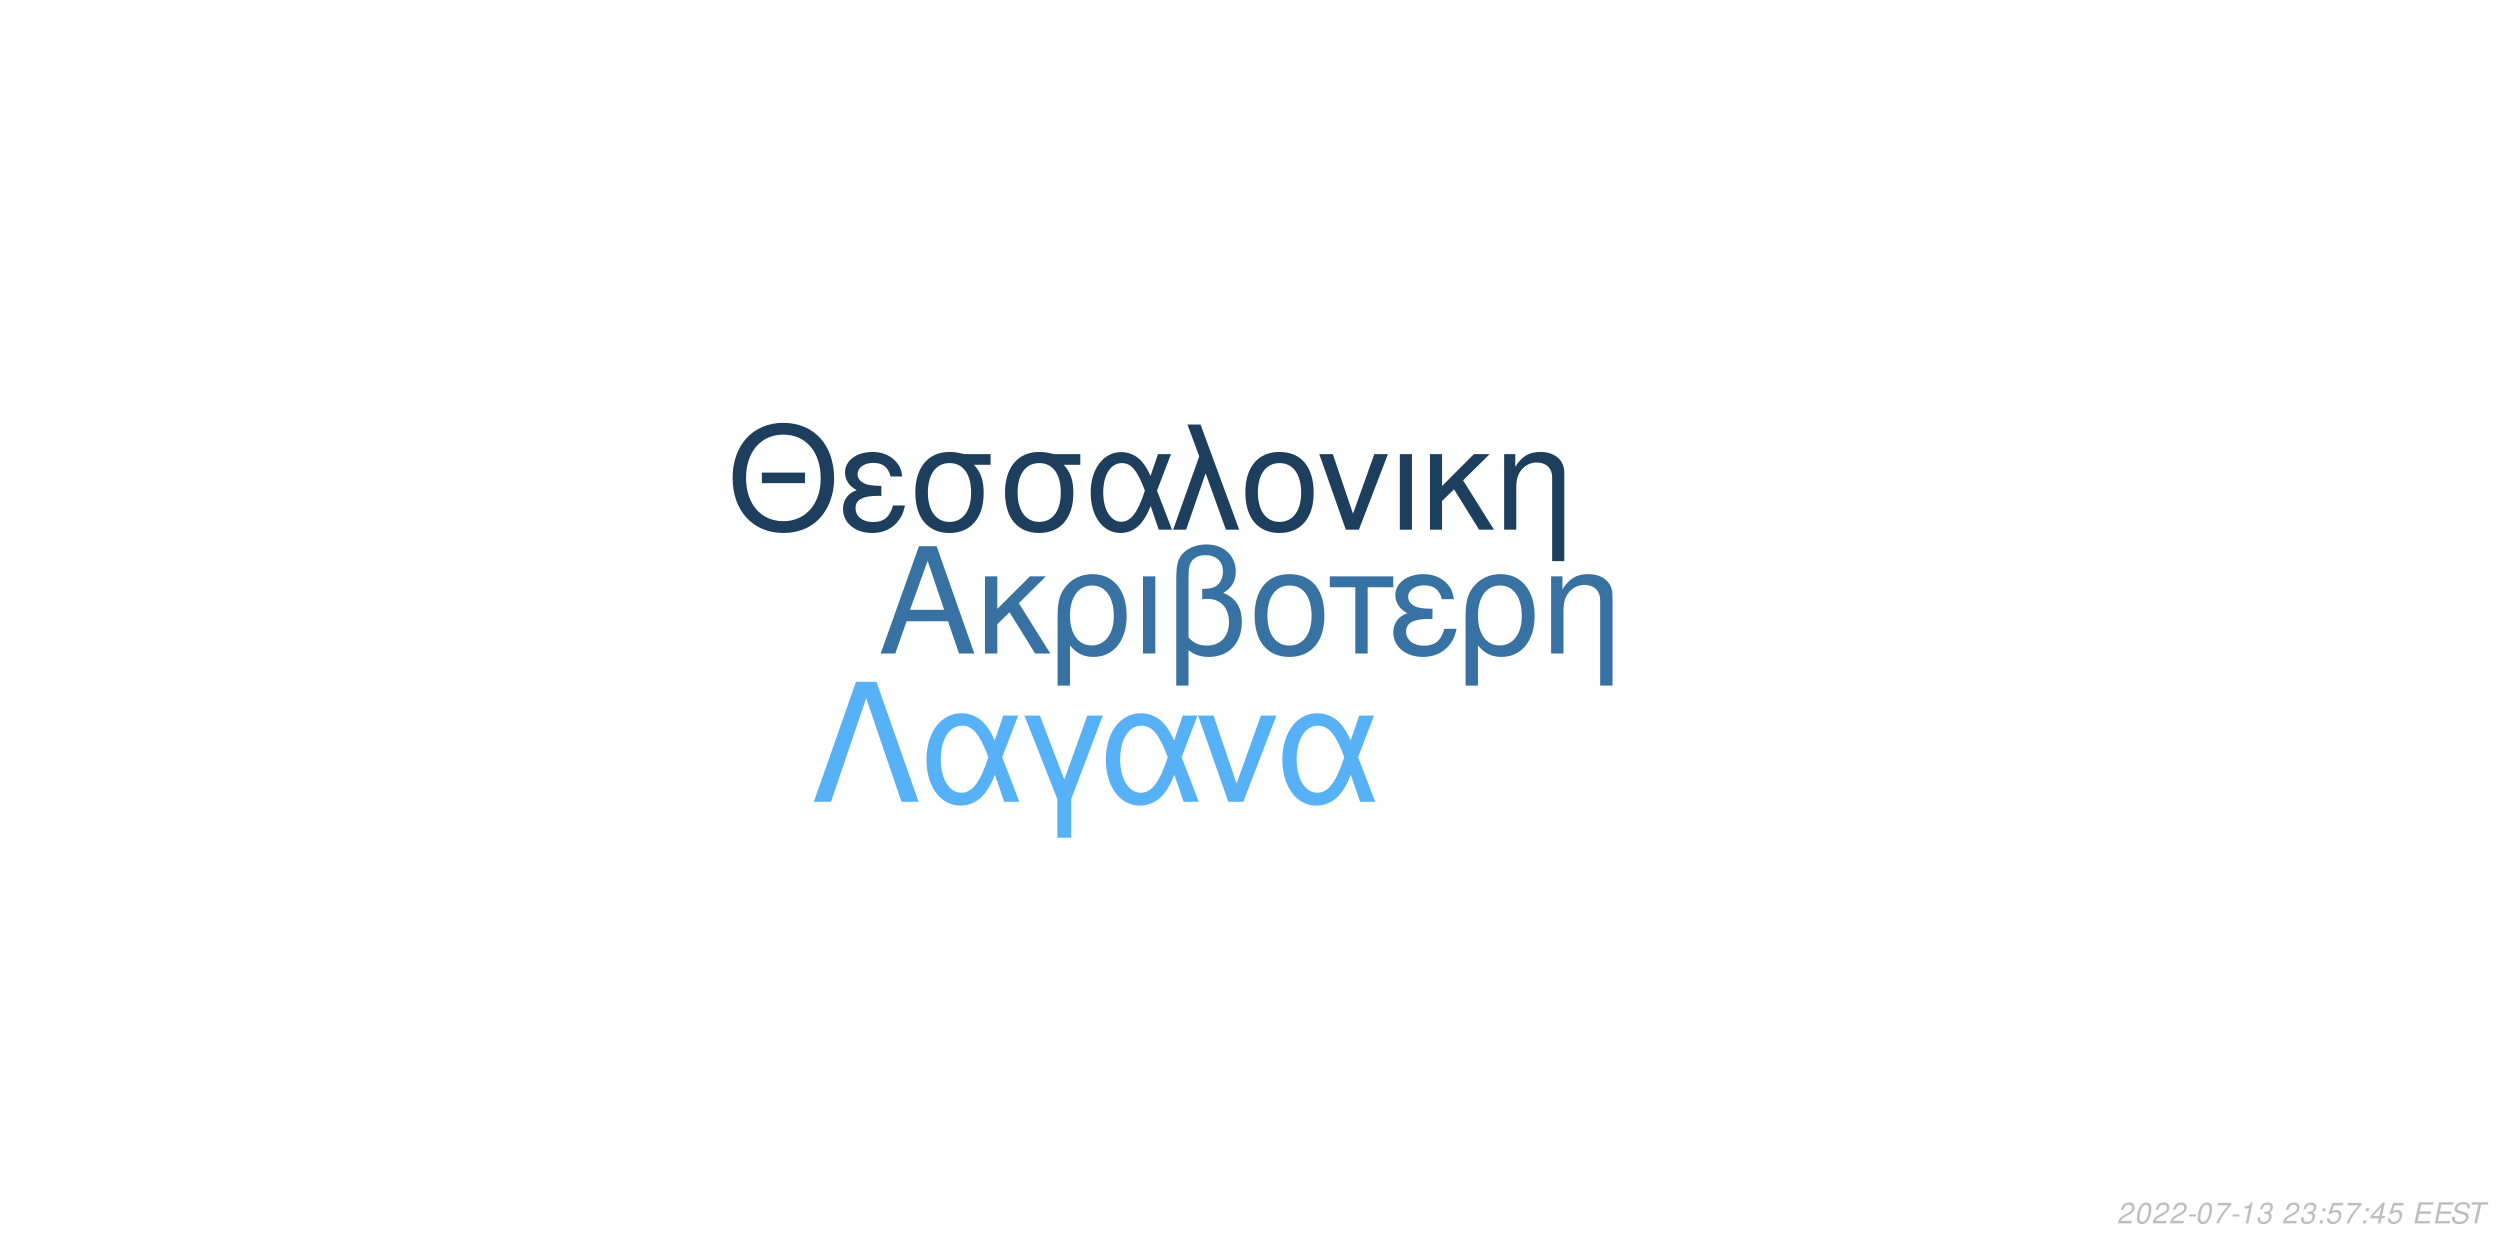
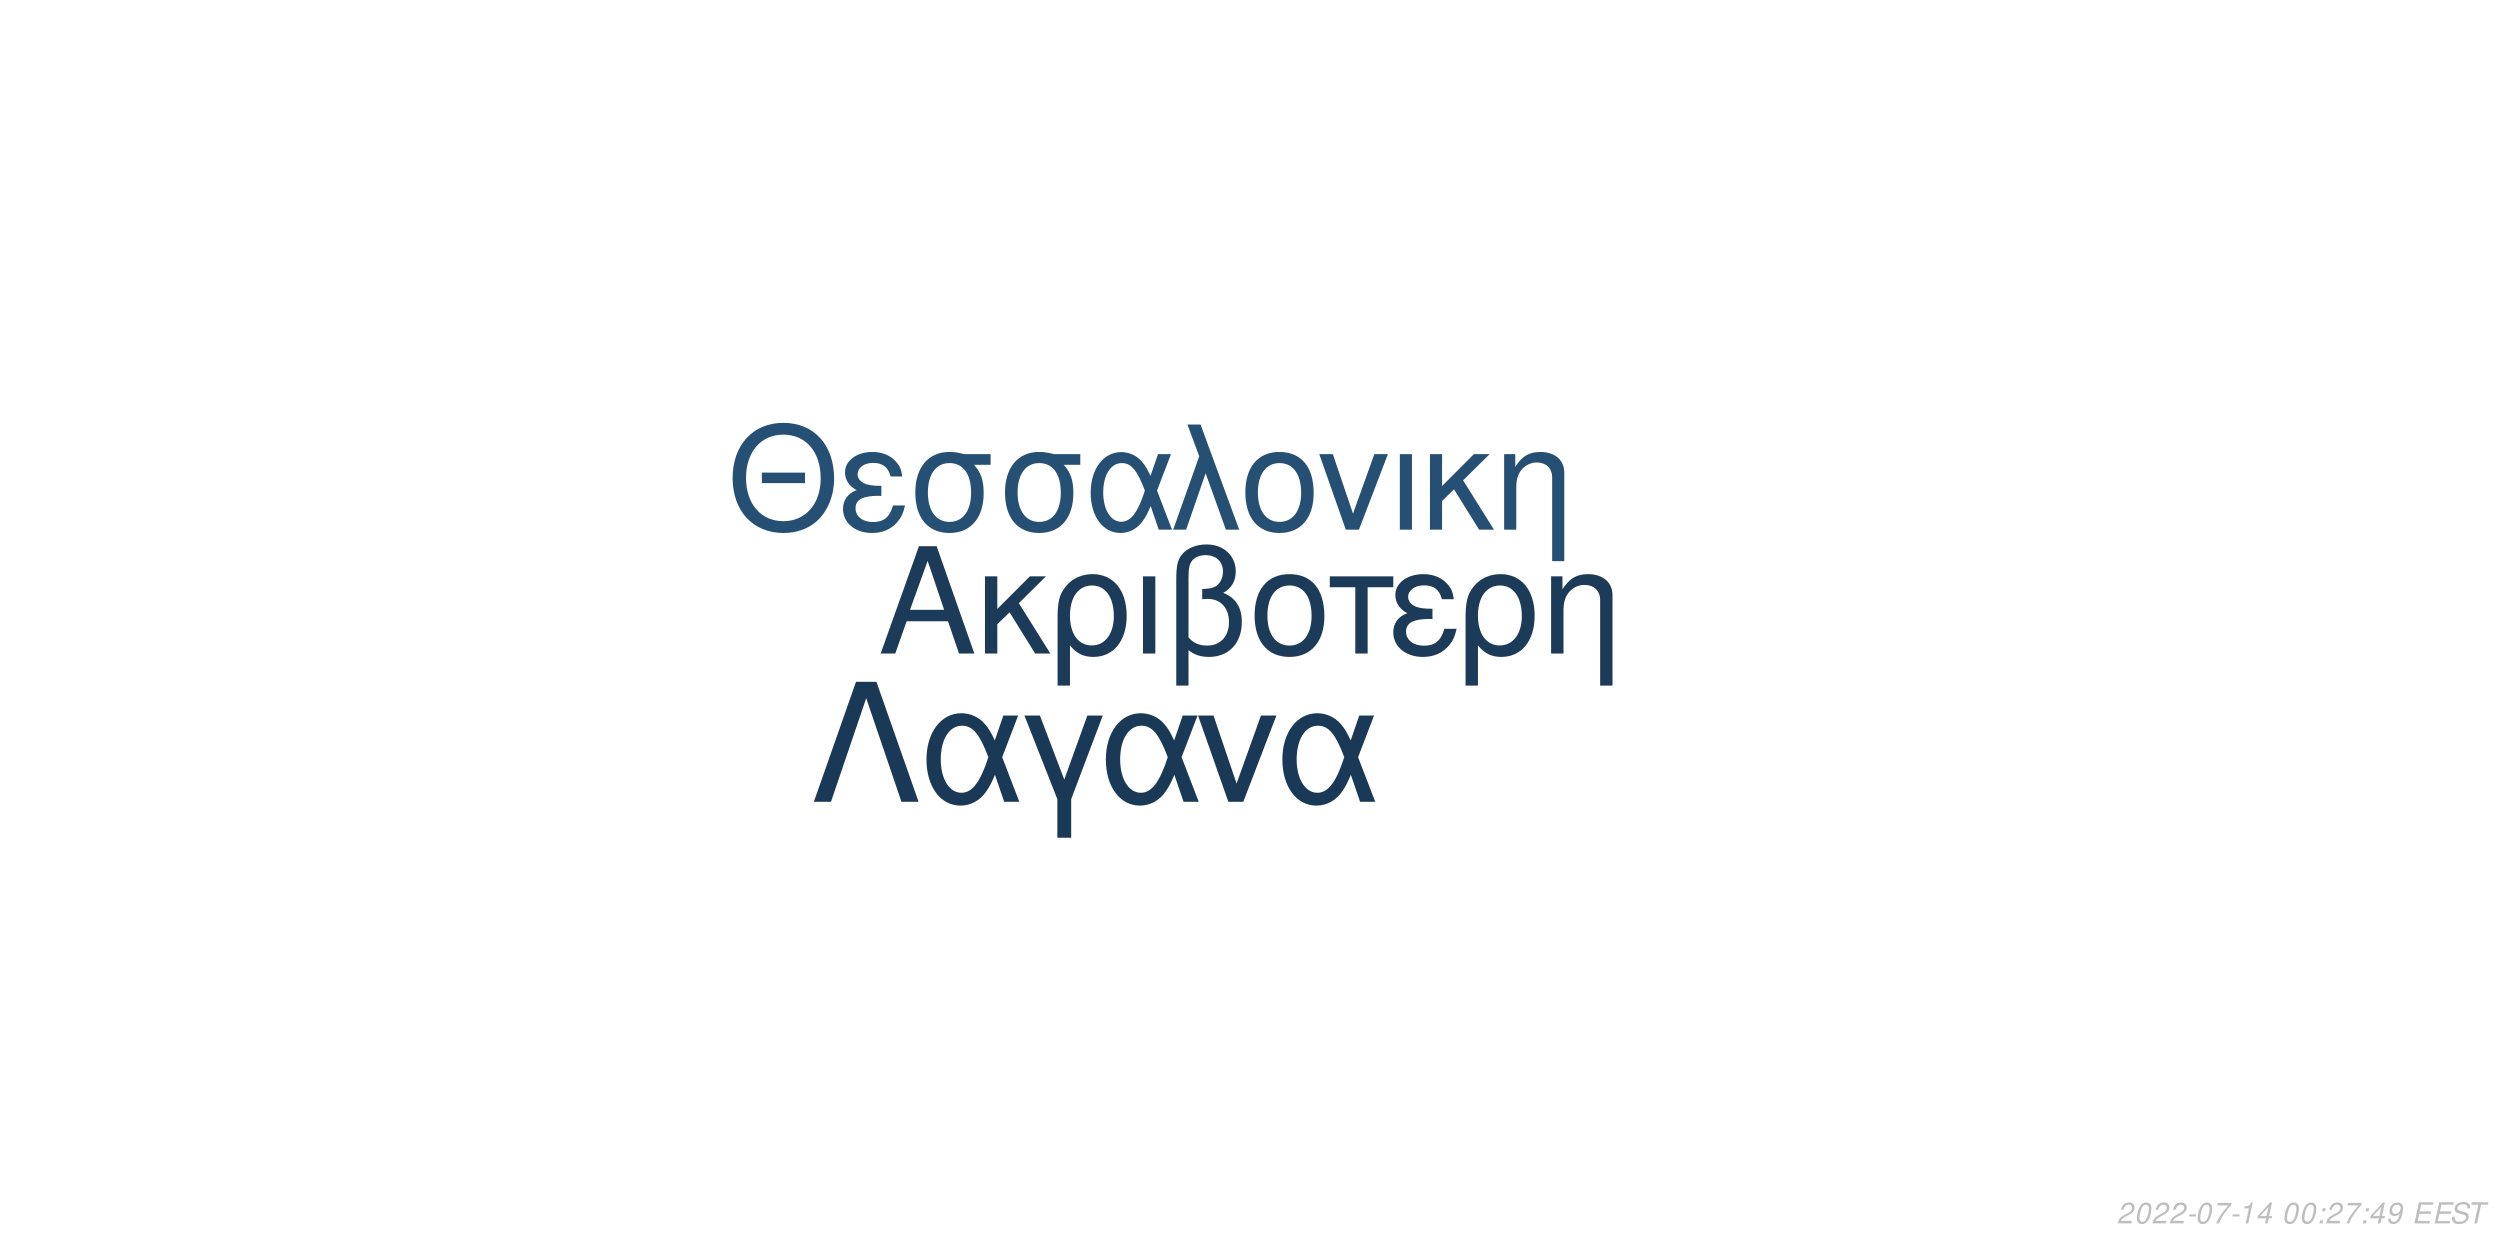
<svg xmlns="http://www.w3.org/2000/svg" xmlns:xlink="http://www.w3.org/1999/xlink" width="864pt" height="432pt" viewBox="0 0 864 432" version="1.1">
  <defs>
    <g>
      <symbol overflow="visible" id="glyph0-0">
        <path style="stroke:none;" d="" />
      </symbol>
      <symbol overflow="visible" id="glyph0-1">
        <path style="stroke:none;" d="M 24.125 -11.141 L 27.938 0 L 33.234 0 L 20.203 -37.094 L 14.094 -37.094 L 0.859 0 L 5.906 0 L 9.828 -11.141 Z M 22.797 -15.109 L 11 -15.109 L 17.094 -32.016 Z M 22.797 -15.109 " />
      </symbol>
      <symbol overflow="visible" id="glyph0-2">
        <path style="stroke:none;" d="M 7.172 -15.422 L 7.172 -26.672 L 2.906 -26.672 L 2.906 0 L 7.172 0 L 7.172 -10.125 L 11.406 -14.25 L 20.25 0 L 25.5 0 L 14.609 -17.406 L 23.969 -26.672 L 18.422 -26.672 Z M 7.172 -15.422 " />
      </symbol>
      <symbol overflow="visible" id="glyph0-3">
        <path style="stroke:none;" d="M 3 11.094 L 7.281 11.094 L 7.281 -2.797 C 9.516 -0.047 11.953 1.172 15.375 1.172 C 22.344 1.172 26.875 -4.422 26.875 -13.031 C 26.875 -21.891 22.297 -27.438 15.062 -27.438 C 11.297 -27.438 7.984 -25.906 5.797 -23.156 C 3.672 -20.516 3 -17.969 3 -12.359 Z M 14.906 -23.516 C 19.547 -23.516 22.438 -19.438 22.438 -12.922 C 22.438 -6.812 19.391 -2.797 14.812 -2.797 C 10.172 -2.797 7.281 -6.766 7.281 -13.125 C 7.281 -19.484 10.234 -23.516 14.906 -23.516 Z M 14.906 -23.516 " />
      </symbol>
      <symbol overflow="visible" id="glyph0-4">
        <path style="stroke:none;" d="M 3.516 0 L 7.781 0 L 7.781 -26.672 L 3.516 -26.672 Z M 3.516 0 " />
      </symbol>
      <symbol overflow="visible" id="glyph0-5">
        <path style="stroke:none;" d="M 4.016 11.094 L 8.25 11.094 L 8.25 -1.172 C 10.172 0.406 12.422 1.172 15.312 1.172 C 22.188 1.172 26.672 -3.609 26.672 -10.891 C 26.672 -15.984 24.578 -19.234 20.25 -20.969 C 23.109 -22.547 24.578 -25.031 24.578 -28.344 C 24.578 -33.844 20.406 -37.703 14.453 -37.703 C 10.938 -37.703 7.734 -36.391 6 -34.25 C 4.484 -32.422 4.016 -30.328 4.016 -25.391 Z M 8.25 -25.656 C 8.25 -29.359 8.5 -30.844 9.469 -32.062 C 10.375 -33.281 12.156 -34 14.094 -34 C 17.812 -34 20.156 -31.812 20.156 -28.297 C 20.156 -25.953 18.984 -23.812 17.297 -23.047 C 16.281 -22.547 15.469 -22.438 12.984 -22.297 L 12.984 -18.781 C 13.734 -18.828 14.344 -18.875 14.969 -18.875 C 19.344 -18.875 22.234 -15.719 22.234 -10.891 C 22.234 -5.906 19.281 -2.75 14.656 -2.75 C 11.953 -2.75 9.922 -3.609 8.25 -5.594 Z M 8.25 -25.656 " />
      </symbol>
      <symbol overflow="visible" id="glyph0-6">
        <path style="stroke:none;" d="M 14.094 -27.438 C 6.562 -27.438 2.094 -22.094 2.094 -13.125 C 2.094 -4.125 6.562 1.172 14.141 1.172 C 21.672 1.172 26.203 -4.172 26.203 -12.922 C 26.203 -22.188 21.828 -27.438 14.094 -27.438 Z M 14.141 -23.516 C 18.938 -23.516 21.781 -19.594 21.781 -12.984 C 21.781 -6.672 18.828 -2.75 14.141 -2.75 C 9.422 -2.75 6.516 -6.672 6.516 -13.125 C 6.516 -19.594 9.422 -23.516 14.141 -23.516 Z M 14.141 -23.516 " />
      </symbol>
      <symbol overflow="visible" id="glyph0-7">
        <path style="stroke:none;" d="M 7.891 0 L 12.156 0 L 12.156 -22.906 L 21.016 -22.906 L 21.016 -26.672 L -0.922 -26.672 L -0.922 -22.906 L 7.891 -22.906 Z M 7.891 0 " />
      </symbol>
      <symbol overflow="visible" id="glyph0-8">
        <path style="stroke:none;" d="M 14.562 -15.469 C 11.344 -15.469 9.562 -15.781 8.297 -16.438 C 6.922 -17.203 6.156 -18.328 6.156 -19.547 C 6.156 -21.891 8.453 -23.562 11.656 -23.562 C 15.062 -23.562 16.953 -22.094 17.812 -18.781 L 21.938 -18.781 C 21.578 -21.266 21.062 -22.5 19.797 -23.922 C 17.812 -26.203 14.906 -27.438 11.453 -27.438 C 5.797 -27.438 1.734 -24.375 1.734 -20.203 C 1.734 -17.609 3.156 -15.375 5.859 -13.938 C 2.797 -12.875 1.016 -10.484 1.016 -7.328 C 1.016 -2.391 5.297 1.172 11.25 1.172 C 14.969 1.172 17.906 -0.109 20.156 -2.641 C 21.578 -4.328 22.297 -5.797 22.906 -8.547 L 18.672 -8.547 C 17.5 -4.422 15.422 -2.703 11.609 -2.703 C 7.938 -2.703 5.438 -4.688 5.438 -7.578 C 5.438 -10.578 7.938 -11.953 13.484 -11.953 C 13.641 -11.953 14.094 -11.953 14.562 -11.906 Z M 14.562 -15.469 " />
      </symbol>
      <symbol overflow="visible" id="glyph0-9">
        <path style="stroke:none;" d="M 3.562 -26.672 L 3.562 0 L 7.844 0 L 7.844 -14.703 C 7.844 -17.906 8.5 -19.891 10.031 -21.531 C 11.406 -22.953 13.188 -23.719 15.062 -23.719 C 18.375 -23.719 20.516 -21.672 20.516 -18.469 L 20.516 11.094 L 24.781 11.094 L 24.781 -20.156 C 24.781 -24.578 21.469 -27.438 16.328 -27.438 C 12.359 -27.438 9.828 -25.906 7.484 -22.188 L 7.484 -26.672 Z M 3.562 -26.672 " />
      </symbol>
      <symbol overflow="visible" id="glyph1-0">
        <path style="stroke:none;" d="" />
      </symbol>
      <symbol overflow="visible" id="glyph1-1">
        <path style="stroke:none;" d="M 26.859 -19.734 L 11.953 -19.734 L 11.953 -16.094 L 26.859 -16.094 Z M 19.328 -36.922 C 8.922 -36.922 1.844 -29.25 1.844 -17.891 C 1.844 -6.484 8.875 1.141 19.391 1.141 C 23.812 1.141 27.703 -0.203 30.641 -2.688 C 34.578 -6.031 36.922 -11.656 36.922 -17.594 C 36.922 -29.297 30 -36.922 19.328 -36.922 Z M 19.328 -32.844 C 27.203 -32.844 32.281 -26.906 32.281 -17.688 C 32.281 -8.922 27.062 -2.938 19.391 -2.938 C 11.609 -2.938 6.484 -8.922 6.484 -17.891 C 6.484 -26.859 11.609 -32.844 19.328 -32.844 Z M 19.328 -32.844 " />
      </symbol>
      <symbol overflow="visible" id="glyph1-2">
        <path style="stroke:none;" d="M 14.25 -15.141 C 11.109 -15.141 9.375 -15.453 8.125 -16.094 C 6.781 -16.844 6.031 -17.938 6.031 -19.141 C 6.031 -21.422 8.266 -23.078 11.406 -23.078 C 14.75 -23.078 16.594 -21.625 17.438 -18.391 L 21.469 -18.391 C 21.125 -20.828 20.625 -22.031 19.391 -23.422 C 17.438 -25.656 14.594 -26.859 11.219 -26.859 C 5.688 -26.859 1.688 -23.875 1.688 -19.781 C 1.688 -17.234 3.094 -15.047 5.734 -13.656 C 2.734 -12.609 1 -10.266 1 -7.172 C 1 -2.344 5.188 1.141 11.016 1.141 C 14.656 1.141 17.547 -0.094 19.734 -2.594 C 21.125 -4.234 21.828 -5.688 22.422 -8.375 L 18.281 -8.375 C 17.141 -4.328 15.094 -2.641 11.359 -2.641 C 7.766 -2.641 5.328 -4.578 5.328 -7.422 C 5.328 -10.359 7.766 -11.703 13.203 -11.703 C 13.359 -11.703 13.797 -11.703 14.25 -11.656 Z M 14.25 -15.141 " />
      </symbol>
      <symbol overflow="visible" id="glyph1-3">
        <path style="stroke:none;" d="M 29 -26.109 L 19.938 -26.109 C 17.594 -26.703 16.438 -26.859 14.703 -26.859 C 7.469 -26.859 2.984 -21.469 2.984 -12.859 C 2.984 -4.031 7.375 1.141 14.797 1.141 C 22.172 1.141 26.609 -4.078 26.609 -12.656 C 26.609 -17.047 25.656 -19.828 23.266 -22.422 L 29 -22.422 Z M 14.797 -23.016 C 19.531 -23.016 22.266 -19.234 22.266 -12.75 C 22.266 -6.531 19.438 -2.688 14.797 -2.688 C 10.172 -2.688 7.328 -6.531 7.328 -12.859 C 7.328 -19.188 10.172 -23.016 14.797 -23.016 Z M 14.797 -23.016 " />
      </symbol>
      <symbol overflow="visible" id="glyph1-4">
        <path style="stroke:none;" d="M 29.344 -26.109 L 24.859 -26.109 L 22.266 -18.578 C 21.125 -21.031 20.484 -22.125 19.328 -23.469 C 17.547 -25.609 14.906 -26.812 12.156 -26.812 C 5.984 -26.812 1.594 -20.984 1.594 -12.812 C 1.594 -4.578 5.828 1.141 11.906 1.141 C 14.953 1.141 17.734 -0.344 19.625 -3.047 C 20.672 -4.531 21.281 -5.688 22.328 -8.172 L 25.109 0 L 29.703 0 L 24.516 -13.5 Z M 20.328 -13.5 C 17.891 -5.922 15.453 -2.734 12.156 -2.734 C 8.516 -2.734 5.922 -6.922 5.922 -12.812 C 5.922 -18.938 8.516 -23.016 12.359 -23.016 C 15.594 -23.016 17.688 -20.531 20.328 -13.5 Z M 20.328 -13.5 " />
      </symbol>
      <symbol overflow="visible" id="glyph1-5">
        <path style="stroke:none;" d="M 1.094 0 L 5.578 0 L 12.312 -19.484 L 19.328 0 L 23.922 0 L 10.562 -36.328 L 6.031 -36.328 L 10.109 -25.359 Z M 1.094 0 " />
      </symbol>
      <symbol overflow="visible" id="glyph1-6">
        <path style="stroke:none;" d="M 13.797 -26.859 C 6.422 -26.859 2.047 -21.625 2.047 -12.859 C 2.047 -4.031 6.422 1.141 13.859 1.141 C 21.234 1.141 25.656 -4.078 25.656 -12.656 C 25.656 -21.719 21.375 -26.859 13.797 -26.859 Z M 13.859 -23.016 C 18.531 -23.016 21.328 -19.188 21.328 -12.703 C 21.328 -6.531 18.438 -2.688 13.859 -2.688 C 9.219 -2.688 6.375 -6.531 6.375 -12.859 C 6.375 -19.188 9.219 -23.016 13.859 -23.016 Z M 13.859 -23.016 " />
      </symbol>
      <symbol overflow="visible" id="glyph1-7">
        <path style="stroke:none;" d="M 14.297 0 L 24.312 -26.109 L 19.625 -26.109 L 12.25 -5.531 L 5.281 -26.109 L 0.594 -26.109 L 9.766 0 Z M 14.297 0 " />
      </symbol>
      <symbol overflow="visible" id="glyph1-8">
        <path style="stroke:none;" d="M 3.438 0 L 7.625 0 L 7.625 -26.109 L 3.438 -26.109 Z M 3.438 0 " />
      </symbol>
      <symbol overflow="visible" id="glyph1-9">
        <path style="stroke:none;" d="M 7.031 -15.094 L 7.031 -26.109 L 2.844 -26.109 L 2.844 0 L 7.031 0 L 7.031 -9.922 L 11.156 -13.953 L 19.828 0 L 24.969 0 L 14.297 -17.047 L 23.469 -26.109 L 18.031 -26.109 Z M 7.031 -15.094 " />
      </symbol>
      <symbol overflow="visible" id="glyph1-10">
        <path style="stroke:none;" d="M 3.484 -26.109 L 3.484 0 L 7.672 0 L 7.672 -14.406 C 7.672 -17.547 8.328 -19.484 9.812 -21.078 C 11.156 -22.469 12.906 -23.219 14.75 -23.219 C 17.984 -23.219 20.078 -21.234 20.078 -18.094 L 20.078 10.859 L 24.266 10.859 L 24.266 -19.734 C 24.266 -24.062 21.031 -26.859 16 -26.859 C 12.109 -26.859 9.609 -25.359 7.328 -21.719 L 7.328 -26.109 Z M 3.484 -26.109 " />
      </symbol>
      <symbol overflow="visible" id="glyph2-0">
        <path style="stroke:none;" d="" />
      </symbol>
      <symbol overflow="visible" id="glyph2-1">
        <path style="stroke:none;" d="M 22.531 -41.484 L 15.484 -41.484 L 0.906 0 L 6.828 0 L 19 -35.797 L 31.188 0 L 37.109 0 Z M 22.531 -41.484 " />
      </symbol>
      <symbol overflow="visible" id="glyph2-2">
        <path style="stroke:none;" d="M 33.516 -29.812 L 28.391 -29.812 L 25.438 -21.219 C 24.125 -24.016 23.391 -25.266 22.078 -26.797 C 20.031 -29.25 17.016 -30.609 13.891 -30.609 C 6.828 -30.609 1.828 -23.953 1.828 -14.625 C 1.828 -5.234 6.656 1.312 13.594 1.312 C 17.078 1.312 20.266 -0.391 22.422 -3.469 C 23.609 -5.172 24.297 -6.484 25.5 -9.328 L 28.688 0 L 33.922 0 L 28 -15.422 Z M 23.219 -15.422 C 20.422 -6.766 17.641 -3.125 13.891 -3.125 C 9.734 -3.125 6.766 -7.906 6.766 -14.625 C 6.766 -21.625 9.734 -26.297 14.109 -26.297 C 17.812 -26.297 20.203 -23.453 23.219 -15.422 Z M 23.219 -15.422 " />
      </symbol>
      <symbol overflow="visible" id="glyph2-3">
        <path style="stroke:none;" d="M 12.062 12.406 L 16.844 12.406 L 16.844 -0.906 L 27.766 -29.812 L 22.422 -29.812 L 14.453 -7.688 L 6.031 -29.812 L 0.688 -29.812 L 12.062 -0.906 Z M 12.062 12.406 " />
      </symbol>
      <symbol overflow="visible" id="glyph2-4">
        <path style="stroke:none;" d="M 16.328 0 L 27.766 -29.812 L 22.422 -29.812 L 14 -6.312 L 6.031 -29.812 L 0.688 -29.812 L 11.156 0 Z M 16.328 0 " />
      </symbol>
      <symbol overflow="visible" id="glyph3-0">
        <path style="stroke:none;" d="" />
      </symbol>
      <symbol overflow="visible" id="glyph3-1">
        <path style="stroke:none;" d="M 5.234 -0.875 L 1.469 -0.875 C 1.641 -1.375 2.203 -1.891 3.109 -2.344 L 4.234 -2.938 C 5.562 -3.625 6.219 -4.469 6.219 -5.484 C 6.219 -5.938 6.062 -6.359 5.797 -6.656 C 5.469 -7.047 4.984 -7.234 4.312 -7.234 C 2.766 -7.234 1.891 -6.453 1.484 -4.734 L 2.375 -4.734 C 2.484 -5.188 2.609 -5.484 2.797 -5.75 C 3.094 -6.203 3.609 -6.453 4.188 -6.453 C 4.891 -6.453 5.344 -6.031 5.344 -5.375 C 5.344 -4.703 4.859 -4.094 4.016 -3.656 L 2.984 -3.125 C 1.234 -2.188 0.797 -1.656 0.344 -0.016 L 5.047 -0.016 Z M 5.234 -0.875 " />
      </symbol>
      <symbol overflow="visible" id="glyph3-2">
        <path style="stroke:none;" d="M 4.203 -7.234 C 3.375 -7.234 2.688 -6.812 2.125 -5.984 C 1.484 -5.047 0.984 -3.188 0.984 -1.734 C 0.984 -1.109 1.172 -0.562 1.484 -0.266 C 1.797 0.047 2.281 0.234 2.766 0.234 C 3.625 0.234 4.281 -0.156 4.859 -1.016 C 5.516 -1.953 6 -3.797 6 -5.266 C 6 -6.5 5.328 -7.234 4.203 -7.234 Z M 4.094 -6.453 C 4.734 -6.453 5.125 -5.984 5.125 -5.156 C 5.125 -4.203 4.781 -2.625 4.406 -1.812 C 3.984 -0.938 3.516 -0.547 2.875 -0.547 C 2.25 -0.547 1.875 -1.031 1.875 -1.828 C 1.875 -2.797 2.203 -4.344 2.594 -5.203 C 2.984 -6.047 3.453 -6.453 4.094 -6.453 Z M 4.094 -6.453 " />
      </symbol>
      <symbol overflow="visible" id="glyph3-3">
        <path style="stroke:none;" d="M 3.516 -3.125 L 1.125 -3.125 L 0.969 -2.406 L 3.359 -2.406 Z M 3.516 -3.125 " />
      </symbol>
      <symbol overflow="visible" id="glyph3-4">
        <path style="stroke:none;" d="M 6.703 -7.094 L 1.953 -7.094 L 1.766 -6.219 L 5.594 -6.219 C 3.344 -3.688 2.266 -2.109 1.375 0 L 2.344 0 C 3.031 -1.906 4.828 -4.594 6.547 -6.281 Z M 6.703 -7.094 " />
      </symbol>
      <symbol overflow="visible" id="glyph3-5">
        <path style="stroke:none;" d="M 3.703 -5.188 L 2.594 0 L 3.469 0 L 5.016 -7.234 L 4.438 -7.234 C 3.906 -6.156 3.688 -6.016 2.234 -5.812 L 2.109 -5.188 Z M 3.703 -5.188 " />
      </symbol>
      <symbol overflow="visible" id="glyph3-6">
-         <path style="stroke:none;" d="M 2.922 -3.312 C 3.125 -3.344 3.234 -3.344 3.375 -3.344 C 4.203 -3.344 4.688 -3 4.688 -2.406 C 4.688 -1.312 3.906 -0.547 2.781 -0.547 C 2.047 -0.547 1.594 -0.938 1.594 -1.562 C 1.594 -1.719 1.609 -1.844 1.656 -2.094 L 0.766 -2.094 C 0.734 -1.797 0.719 -1.641 0.719 -1.469 C 0.719 -0.375 1.406 0.234 2.641 0.234 C 3.547 0.234 4.297 -0.078 4.812 -0.656 C 5.266 -1.156 5.562 -1.875 5.562 -2.547 C 5.562 -3.125 5.344 -3.453 4.797 -3.734 C 5.641 -4.234 6.016 -4.844 6.016 -5.734 C 6.016 -6.656 5.312 -7.234 4.203 -7.234 C 3.375 -7.234 2.672 -6.938 2.188 -6.375 C 1.891 -6.031 1.703 -5.641 1.516 -4.906 L 2.391 -4.906 C 2.5 -5.359 2.594 -5.594 2.734 -5.812 C 3.047 -6.234 3.516 -6.453 4.078 -6.453 C 4.734 -6.453 5.141 -6.125 5.141 -5.578 C 5.141 -5.188 5.016 -4.797 4.797 -4.547 C 4.516 -4.234 4 -4.062 3.266 -4.062 L 3.078 -4.062 Z M 2.922 -3.312 " />
+         <path style="stroke:none;" d="M 3.625 -1.75 L 3.266 0 L 4.141 0 L 4.516 -1.75 L 5.562 -1.75 L 5.734 -2.531 L 4.688 -2.531 L 5.688 -7.234 L 5.016 -7.234 L 0.844 -2.672 L 0.641 -1.75 Z M 3.797 -2.531 L 1.594 -2.531 L 4.469 -5.703 Z M 3.797 -2.531 " />
      </symbol>
      <symbol overflow="visible" id="glyph3-7">
        <path style="stroke:none;" d="" />
      </symbol>
      <symbol overflow="visible" id="glyph3-8">
        <path style="stroke:none;" d="M 2.359 -1.031 L 1.312 -1.031 L 1.094 0 L 2.141 0 Z M 3.266 -5.234 L 2.219 -5.234 L 2 -4.203 L 3.047 -4.203 Z M 3.266 -5.234 " />
      </symbol>
      <symbol overflow="visible" id="glyph3-9">
-         <path style="stroke:none;" d="M 6.297 -7.094 L 2.594 -7.094 L 1.234 -3.234 L 2.047 -3.234 C 2.656 -3.766 2.938 -3.906 3.531 -3.906 C 4.328 -3.906 4.797 -3.453 4.797 -2.688 C 4.797 -1.438 3.969 -0.547 2.828 -0.547 C 2.031 -0.547 1.609 -0.938 1.578 -1.734 L 0.703 -1.734 L 0.703 -1.516 C 0.703 -0.938 0.844 -0.547 1.188 -0.266 C 1.562 0.062 2.078 0.234 2.703 0.234 C 3.656 0.234 4.391 -0.156 4.984 -0.922 C 5.422 -1.5 5.672 -2.234 5.672 -2.953 C 5.672 -4 4.938 -4.672 3.812 -4.672 C 3.328 -4.672 2.906 -4.547 2.406 -4.234 L 3.109 -6.219 L 6.109 -6.219 Z M 6.297 -7.094 " />
+         <path style="stroke:none;" d="M 0.844 -1.656 C 0.844 -1.547 0.844 -1.438 0.844 -1.375 C 0.844 -0.406 1.531 0.234 2.578 0.234 C 3.203 0.234 3.766 0.016 4.297 -0.438 C 4.938 -1 5.312 -1.656 5.594 -2.719 C 5.844 -3.672 6.016 -4.766 6.016 -5.375 C 6.016 -5.844 5.844 -6.328 5.547 -6.656 C 5.203 -7.031 4.703 -7.234 4.062 -7.234 C 2.516 -7.234 1.297 -5.938 1.297 -4.266 C 1.297 -3.203 1.984 -2.547 3.047 -2.547 C 3.484 -2.547 3.953 -2.672 4.281 -2.891 C 4.406 -2.984 4.547 -3.078 4.828 -3.344 C 4.438 -1.484 3.703 -0.547 2.703 -0.547 C 2.109 -0.547 1.719 -0.938 1.719 -1.547 L 1.719 -1.656 Z M 3.953 -6.453 C 4.625 -6.453 5.141 -5.953 5.141 -5.281 C 5.141 -4.188 4.312 -3.312 3.297 -3.312 C 2.594 -3.312 2.172 -3.734 2.172 -4.453 C 2.172 -5.562 2.984 -6.453 3.953 -6.453 Z M 3.953 -6.453 " />
      </symbol>
      <symbol overflow="visible" id="glyph3-10">
-         <path style="stroke:none;" d="M 3.625 -1.75 L 3.266 0 L 4.141 0 L 4.516 -1.75 L 5.562 -1.75 L 5.734 -2.531 L 4.688 -2.531 L 5.688 -7.234 L 5.016 -7.234 L 0.844 -2.672 L 0.641 -1.75 Z M 3.797 -2.531 L 1.594 -2.531 L 4.469 -5.703 Z M 3.797 -2.531 " />
+         <path style="stroke:none;" d="M 2.547 -3.312 L 6.5 -3.312 L 6.688 -4.141 L 2.719 -4.141 L 3.219 -6.469 L 7.344 -6.469 L 7.516 -7.297 L 2.453 -7.297 L 0.906 0 L 6.125 0 L 6.297 -0.812 L 2.016 -0.812 Z M 2.547 -3.312 " />
      </symbol>
      <symbol overflow="visible" id="glyph3-11">
-         <path style="stroke:none;" d="M 2.547 -3.312 L 6.5 -3.312 L 6.688 -4.141 L 2.719 -4.141 L 3.219 -6.469 L 7.344 -6.469 L 7.516 -7.297 L 2.453 -7.297 L 0.906 0 L 6.125 0 L 6.297 -0.812 L 2.016 -0.812 Z M 2.547 -3.312 " />
+         <path style="stroke:none;" d="M 7.062 -5.156 C 7.125 -5.438 7.141 -5.562 7.141 -5.703 C 7.141 -6.156 6.938 -6.594 6.594 -6.891 C 6.188 -7.25 5.656 -7.406 4.875 -7.406 C 3.844 -7.406 3.047 -7.125 2.5 -6.562 C 2.094 -6.141 1.781 -5.438 1.781 -4.922 C 1.781 -4.297 2.219 -3.766 2.891 -3.562 L 4.594 -3.094 C 5.406 -2.859 5.734 -2.578 5.734 -2.094 C 5.734 -1.781 5.547 -1.406 5.266 -1.141 C 4.844 -0.766 4.266 -0.578 3.453 -0.578 C 2.328 -0.578 1.812 -0.984 1.812 -1.906 C 1.812 -2.047 1.812 -2.125 1.844 -2.312 L 0.984 -2.312 C 0.906 -2.062 0.891 -1.906 0.891 -1.688 C 0.891 -0.484 1.797 0.234 3.297 0.234 C 4.359 0.234 5.234 -0.062 5.812 -0.609 C 6.344 -1.078 6.688 -1.797 6.688 -2.375 C 6.688 -2.641 6.609 -2.906 6.453 -3.156 C 6.234 -3.5 5.938 -3.703 5.469 -3.828 L 3.75 -4.312 C 2.984 -4.547 2.734 -4.734 2.734 -5.188 C 2.734 -5.547 2.875 -5.844 3.188 -6.109 C 3.547 -6.438 4.031 -6.594 4.703 -6.594 C 5.266 -6.594 5.688 -6.484 5.906 -6.297 C 6.094 -6.125 6.219 -5.797 6.219 -5.516 C 6.219 -5.422 6.203 -5.344 6.188 -5.156 Z M 7.062 -5.156 " />
      </symbol>
      <symbol overflow="visible" id="glyph3-12">
-         <path style="stroke:none;" d="M 7.062 -5.156 C 7.125 -5.438 7.141 -5.562 7.141 -5.703 C 7.141 -6.156 6.938 -6.594 6.594 -6.891 C 6.188 -7.25 5.656 -7.406 4.875 -7.406 C 3.844 -7.406 3.047 -7.125 2.5 -6.562 C 2.094 -6.141 1.781 -5.438 1.781 -4.922 C 1.781 -4.297 2.219 -3.766 2.891 -3.562 L 4.594 -3.094 C 5.406 -2.859 5.734 -2.578 5.734 -2.094 C 5.734 -1.781 5.547 -1.406 5.266 -1.141 C 4.844 -0.766 4.266 -0.578 3.453 -0.578 C 2.328 -0.578 1.812 -0.984 1.812 -1.906 C 1.812 -2.047 1.812 -2.125 1.844 -2.312 L 0.984 -2.312 C 0.906 -2.062 0.891 -1.906 0.891 -1.688 C 0.891 -0.484 1.797 0.234 3.297 0.234 C 4.359 0.234 5.234 -0.062 5.812 -0.609 C 6.344 -1.078 6.688 -1.797 6.688 -2.375 C 6.688 -2.641 6.609 -2.906 6.453 -3.156 C 6.234 -3.5 5.938 -3.703 5.469 -3.828 L 3.75 -4.312 C 2.984 -4.547 2.734 -4.734 2.734 -5.188 C 2.734 -5.547 2.875 -5.844 3.188 -6.109 C 3.547 -6.438 4.031 -6.594 4.703 -6.594 C 5.266 -6.594 5.688 -6.484 5.906 -6.297 C 6.094 -6.125 6.219 -5.797 6.219 -5.516 C 6.219 -5.422 6.203 -5.344 6.188 -5.156 Z M 7.062 -5.156 " />
-       </symbol>
-       <symbol overflow="visible" id="glyph3-13">
        <path style="stroke:none;" d="M 4.938 -6.469 L 7.312 -6.469 L 7.484 -7.297 L 1.75 -7.297 L 1.578 -6.469 L 3.984 -6.469 L 2.609 0 L 3.547 0 Z M 4.938 -6.469 " />
      </symbol>
    </g>
  </defs>
  <g id="surface1">
    <rect x="0" y="0" width="864" height="432" style="fill:rgb(100%,100%,100%);fill-opacity:1;stroke:none;" />
-     <g style="fill:rgb(21.569%,44.706%,63.529%);fill-opacity:1;">
+     <g style="fill:rgb(10.588%,23.137%,34.902%);fill-opacity:1;">
      <use xlink:href="#glyph0-1" x="303.5" y="225.861" />
      <use xlink:href="#glyph0-2" x="337.5" y="225.861" />
      <use xlink:href="#glyph0-3" x="362.5" y="225.861" />
      <use xlink:href="#glyph0-4" x="391.5" y="225.861" />
      <use xlink:href="#glyph0-5" x="402.5" y="225.861" />
      <use xlink:href="#glyph0-6" x="431.5" y="225.861" />
      <use xlink:href="#glyph0-7" x="460.5" y="225.861" />
      <use xlink:href="#glyph0-8" x="480.5" y="225.861" />
      <use xlink:href="#glyph0-3" x="503.5" y="225.861" />
      <use xlink:href="#glyph0-9" x="532.5" y="225.861" />
    </g>
-     <g style="fill:rgb(11.373%,24.314%,36.078%);fill-opacity:1;">
+     <g style="fill:rgb(14.51%,30.98%,45.098%);fill-opacity:1;">
      <use xlink:href="#glyph1-1" x="251.348" y="183.058" />
      <use xlink:href="#glyph1-2" x="290.348" y="183.058" />
      <use xlink:href="#glyph1-3" x="313.348" y="183.058" />
      <use xlink:href="#glyph1-3" x="344.348" y="183.058" />
      <use xlink:href="#glyph1-4" x="375.348" y="183.058" />
      <use xlink:href="#glyph1-5" x="404.348" y="183.058" />
      <use xlink:href="#glyph1-6" x="428.348" y="183.058" />
      <use xlink:href="#glyph1-7" x="455.348" y="183.058" />
      <use xlink:href="#glyph1-8" x="480.348" y="183.058" />
      <use xlink:href="#glyph1-9" x="491.348" y="183.058" />
      <use xlink:href="#glyph1-10" x="516.348" y="183.058" />
    </g>
-     <g style="fill:rgb(33.725%,69.412%,96.863%);fill-opacity:1;">
+     <g style="fill:rgb(10.196%,22.353%,33.725%);fill-opacity:1;">
      <use xlink:href="#glyph2-1" x="280.359" y="277.105" />
      <use xlink:href="#glyph2-2" x="318.359" y="277.105" />
      <use xlink:href="#glyph2-3" x="353.359" y="277.105" />
      <use xlink:href="#glyph2-2" x="380.359" y="277.105" />
      <use xlink:href="#glyph2-4" x="413.359" y="277.105" />
      <use xlink:href="#glyph2-2" x="441.359" y="277.105" />
    </g>
    <g style="fill:rgb(74.51%,74.51%,74.51%);fill-opacity:1;">
      <use xlink:href="#glyph3-1" x="731.52" y="422.81" />
      <use xlink:href="#glyph3-2" x="737.52" y="422.81" />
      <use xlink:href="#glyph3-1" x="743.52" y="422.81" />
      <use xlink:href="#glyph3-1" x="749.52" y="422.81" />
      <use xlink:href="#glyph3-3" x="755.52" y="422.81" />
      <use xlink:href="#glyph3-2" x="758.52" y="422.81" />
      <use xlink:href="#glyph3-4" x="764.52" y="422.81" />
      <use xlink:href="#glyph3-3" x="770.52" y="422.81" />
      <use xlink:href="#glyph3-5" x="773.52" y="422.81" />
      <use xlink:href="#glyph3-6" x="779.52" y="422.81" />
      <use xlink:href="#glyph3-7" x="785.52" y="422.81" />
-       <use xlink:href="#glyph3-1" x="788.52" y="422.81" />
-       <use xlink:href="#glyph3-6" x="794.52" y="422.81" />
+       <use xlink:href="#glyph3-2" x="788.52" y="422.81" />
+       <use xlink:href="#glyph3-2" x="794.52" y="422.81" />
      <use xlink:href="#glyph3-8" x="800.52" y="422.81" />
-       <use xlink:href="#glyph3-9" x="803.52" y="422.81" />
+       <use xlink:href="#glyph3-1" x="803.52" y="422.81" />
      <use xlink:href="#glyph3-4" x="809.52" y="422.81" />
      <use xlink:href="#glyph3-8" x="815.52" y="422.81" />
-       <use xlink:href="#glyph3-10" x="818.52" y="422.81" />
+       <use xlink:href="#glyph3-6" x="818.52" y="422.81" />
      <use xlink:href="#glyph3-9" x="824.52" y="422.81" />
      <use xlink:href="#glyph3-7" x="830.52" y="422.81" />
-       <use xlink:href="#glyph3-11" x="833.52" y="422.81" />
-       <use xlink:href="#glyph3-11" x="840.52" y="422.81" />
-       <use xlink:href="#glyph3-12" x="846.52" y="422.81" />
-       <use xlink:href="#glyph3-13" x="852.52" y="422.81" />
+       <use xlink:href="#glyph3-10" x="833.52" y="422.81" />
+       <use xlink:href="#glyph3-10" x="840.52" y="422.81" />
+       <use xlink:href="#glyph3-11" x="846.52" y="422.81" />
+       <use xlink:href="#glyph3-12" x="852.52" y="422.81" />
    </g>
  </g>
</svg>
